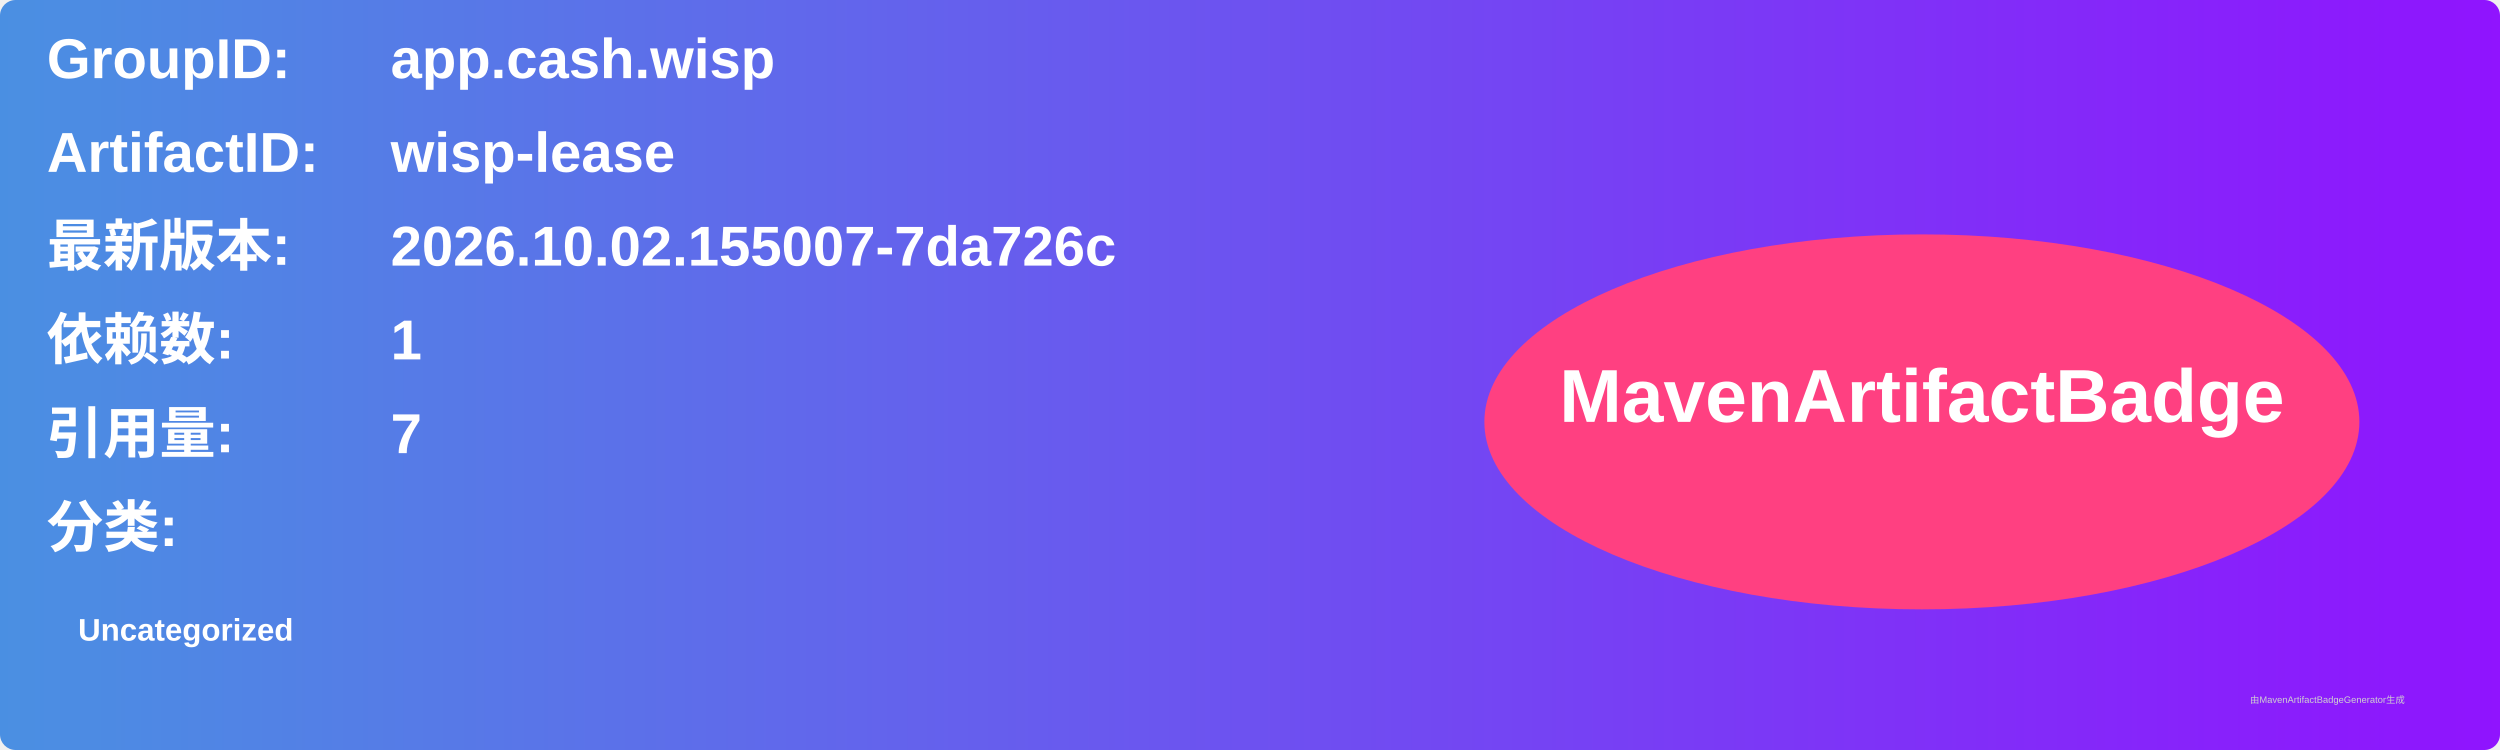
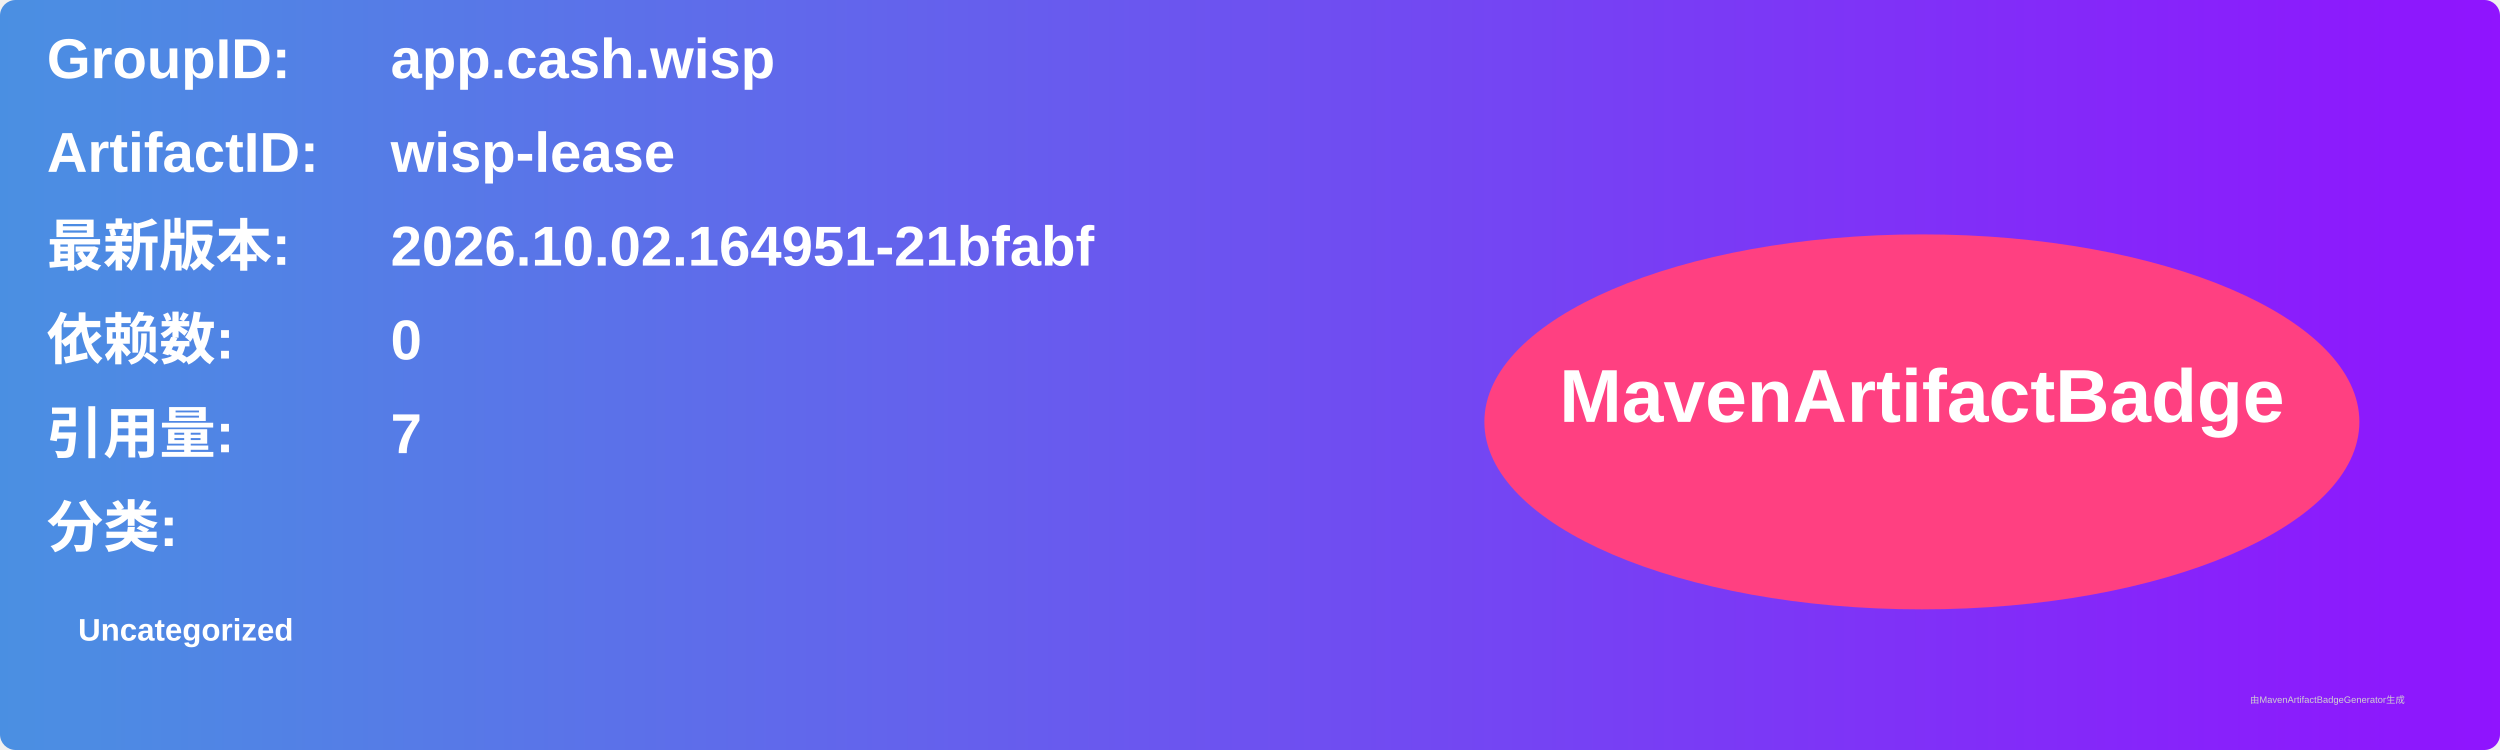
<svg xmlns="http://www.w3.org/2000/svg" width="800" height="240" viewBox="0 0 800 240">
  <linearGradient id="grad" x1="0%" y1="0%" x2="100%" y2="0%">
    <stop offset="0%" stop-color="#4a90e2" />
    <stop offset="100%" stop-color="#9013fe" />
  </linearGradient>
  <rect width="100%" height="100%" rx="5" ry="5" fill="url(#grad)" />
  <g transform="translate(15, 15)">
    <text x="0" y="10" font-family="Arial" font-size="18" fill="white" font-weight="bold" width="260">GroupID:</text>
    <text x="110" y="10" font-family="Arial" font-size="18" fill="white" font-weight="bold" width="460">app.cash.wisp</text>
    <text x="0" y="40" font-family="Arial" font-size="18" fill="white" font-weight="bold" width="260">ArtifactID:</text>
    <text x="110" y="40" font-family="Arial" font-size="18" fill="white" font-weight="bold" width="460">wisp-lease</text>
    <text x="0" y="70" font-family="Arial" font-size="18" fill="white" font-weight="bold">最新版本:</text>
    <text x="110" y="70" font-family="Arial" font-size="18" fill="white" font-weight="bold">
-       <tspan font-weight="bold">2026.10.02.155007-7da726c</tspan>
+       <tspan font-weight="bold">2026.10.02.164951-21bfabf</tspan>
    </text>
    <text x="0" y="100" font-family="Arial" font-size="18" fill="white" font-weight="bold">依赖数: </text>
    <text x="110" y="100" font-family="Arial" font-size="18" fill="white">
-       <tspan font-weight="bold">1</tspan>
+       <tspan font-weight="bold">0</tspan>
    </text>
    <text x="0" y="130" font-family="Arial" font-size="18" fill="white" font-weight="bold">引用量: </text>
    <text x="110" y="130" font-family="Arial" font-size="18" fill="white">
      <tspan font-weight="bold">7</tspan>
    </text>
    <text x="0" y="160" font-family="Arial" font-size="18" fill="white" font-weight="bold">分类:</text>
    <text x="10" y="190" font-family="Arial" font-size="10" fill="white">
      <tspan font-weight="bold">Uncategorized</tspan>
    </text>
    <ellipse cx="600" cy="120" rx="140" ry="60" fill="#ff4081" />
    <text x="600" y="120" text-anchor="middle" font-family="Arial" font-size="24" fill="white" font-weight="bold">MavenArtifactBadge</text>
  </g>
  <text x="720" y="225" font-family="Arial" font-size="3" fill="#d0d0d0">由MavenArtifactBadgeGenerator生成</text>
</svg>
